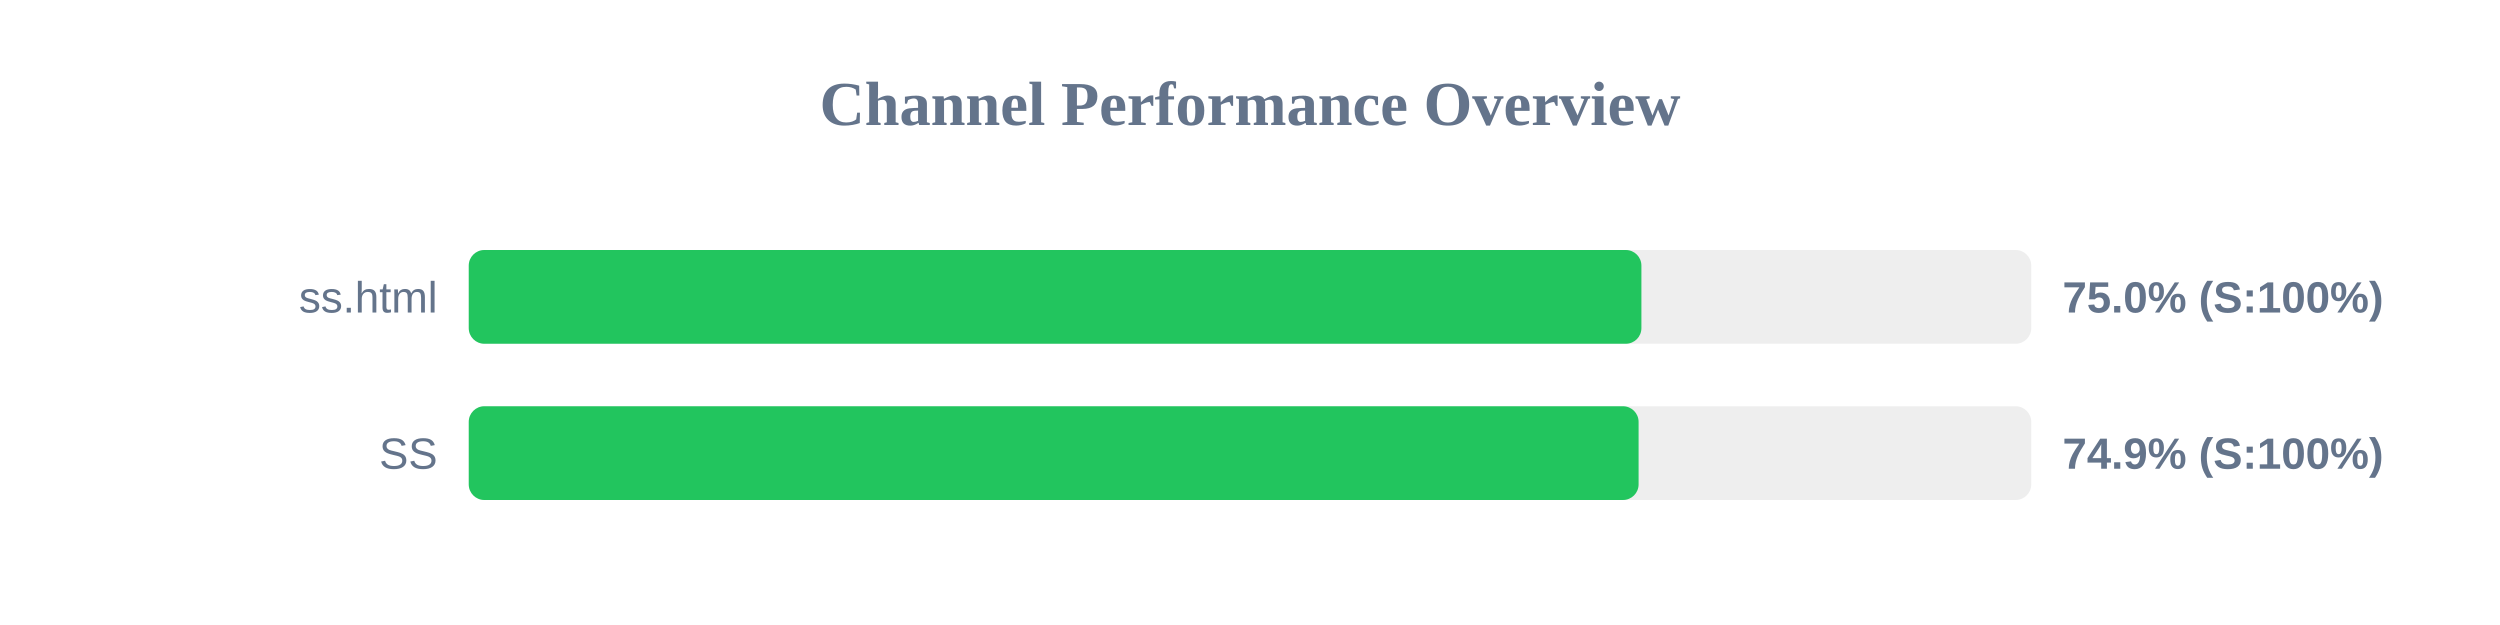
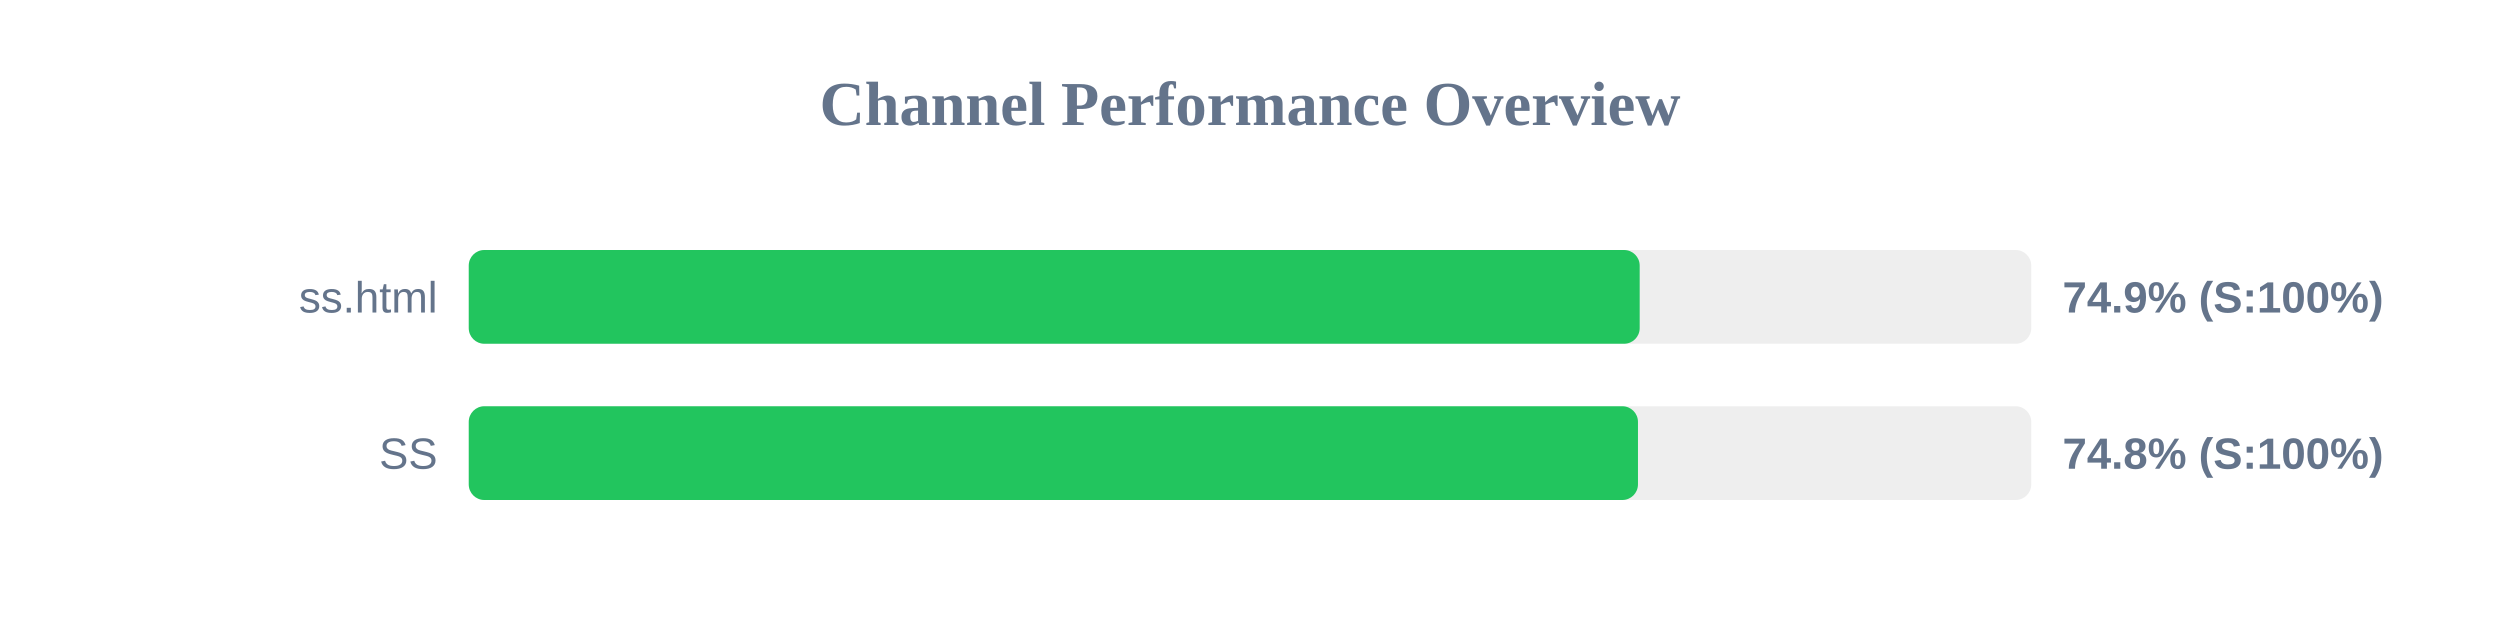
<svg xmlns="http://www.w3.org/2000/svg" width="800" height="200" version="1.1">
  <style>
        .row { font: 14px Arial; fill: #64748b; }
        .score { font: bold 14px Arial; fill: #64748b; }
    </style>
  <text x="400" y="40" text-anchor="middle" font-size="20px" font-weight="bold" fill="#64748b">Channel Performance Overview</text>
  <rect x="150" y="80" width="500" height="30" fill="#eee" rx="5" />
-   <rect x="150" y="80" width="375.25" height="30" fill="#22c55e" rx="5" />
+   <rect x="150" y="80" width="374.7" height="30" fill="#22c55e" rx="5" />
  <text x="140" y="100" text-anchor="end" class="row">ss.html</text>
-   <text x="660" y="100" text-anchor="start" class="score">75.0% (S:100%)</text>
+   <text x="660" y="100" text-anchor="start" class="score">74.9% (S:100%)</text>
  <rect x="150" y="130" width="500" height="30" fill="#eee" rx="5" />
-   <rect x="150" y="130" width="374.35" height="30" fill="#22c55e" rx="5" />
+   <rect x="150" y="130" width="374.15" height="30" fill="#22c55e" rx="5" />
  <text x="140" y="150" text-anchor="end" class="row">SS</text>
-   <text x="660" y="150" text-anchor="start" class="score">74.9% (S:100%)</text>
+   <text x="660" y="150" text-anchor="start" class="score">74.8% (S:100%)</text>
</svg>
